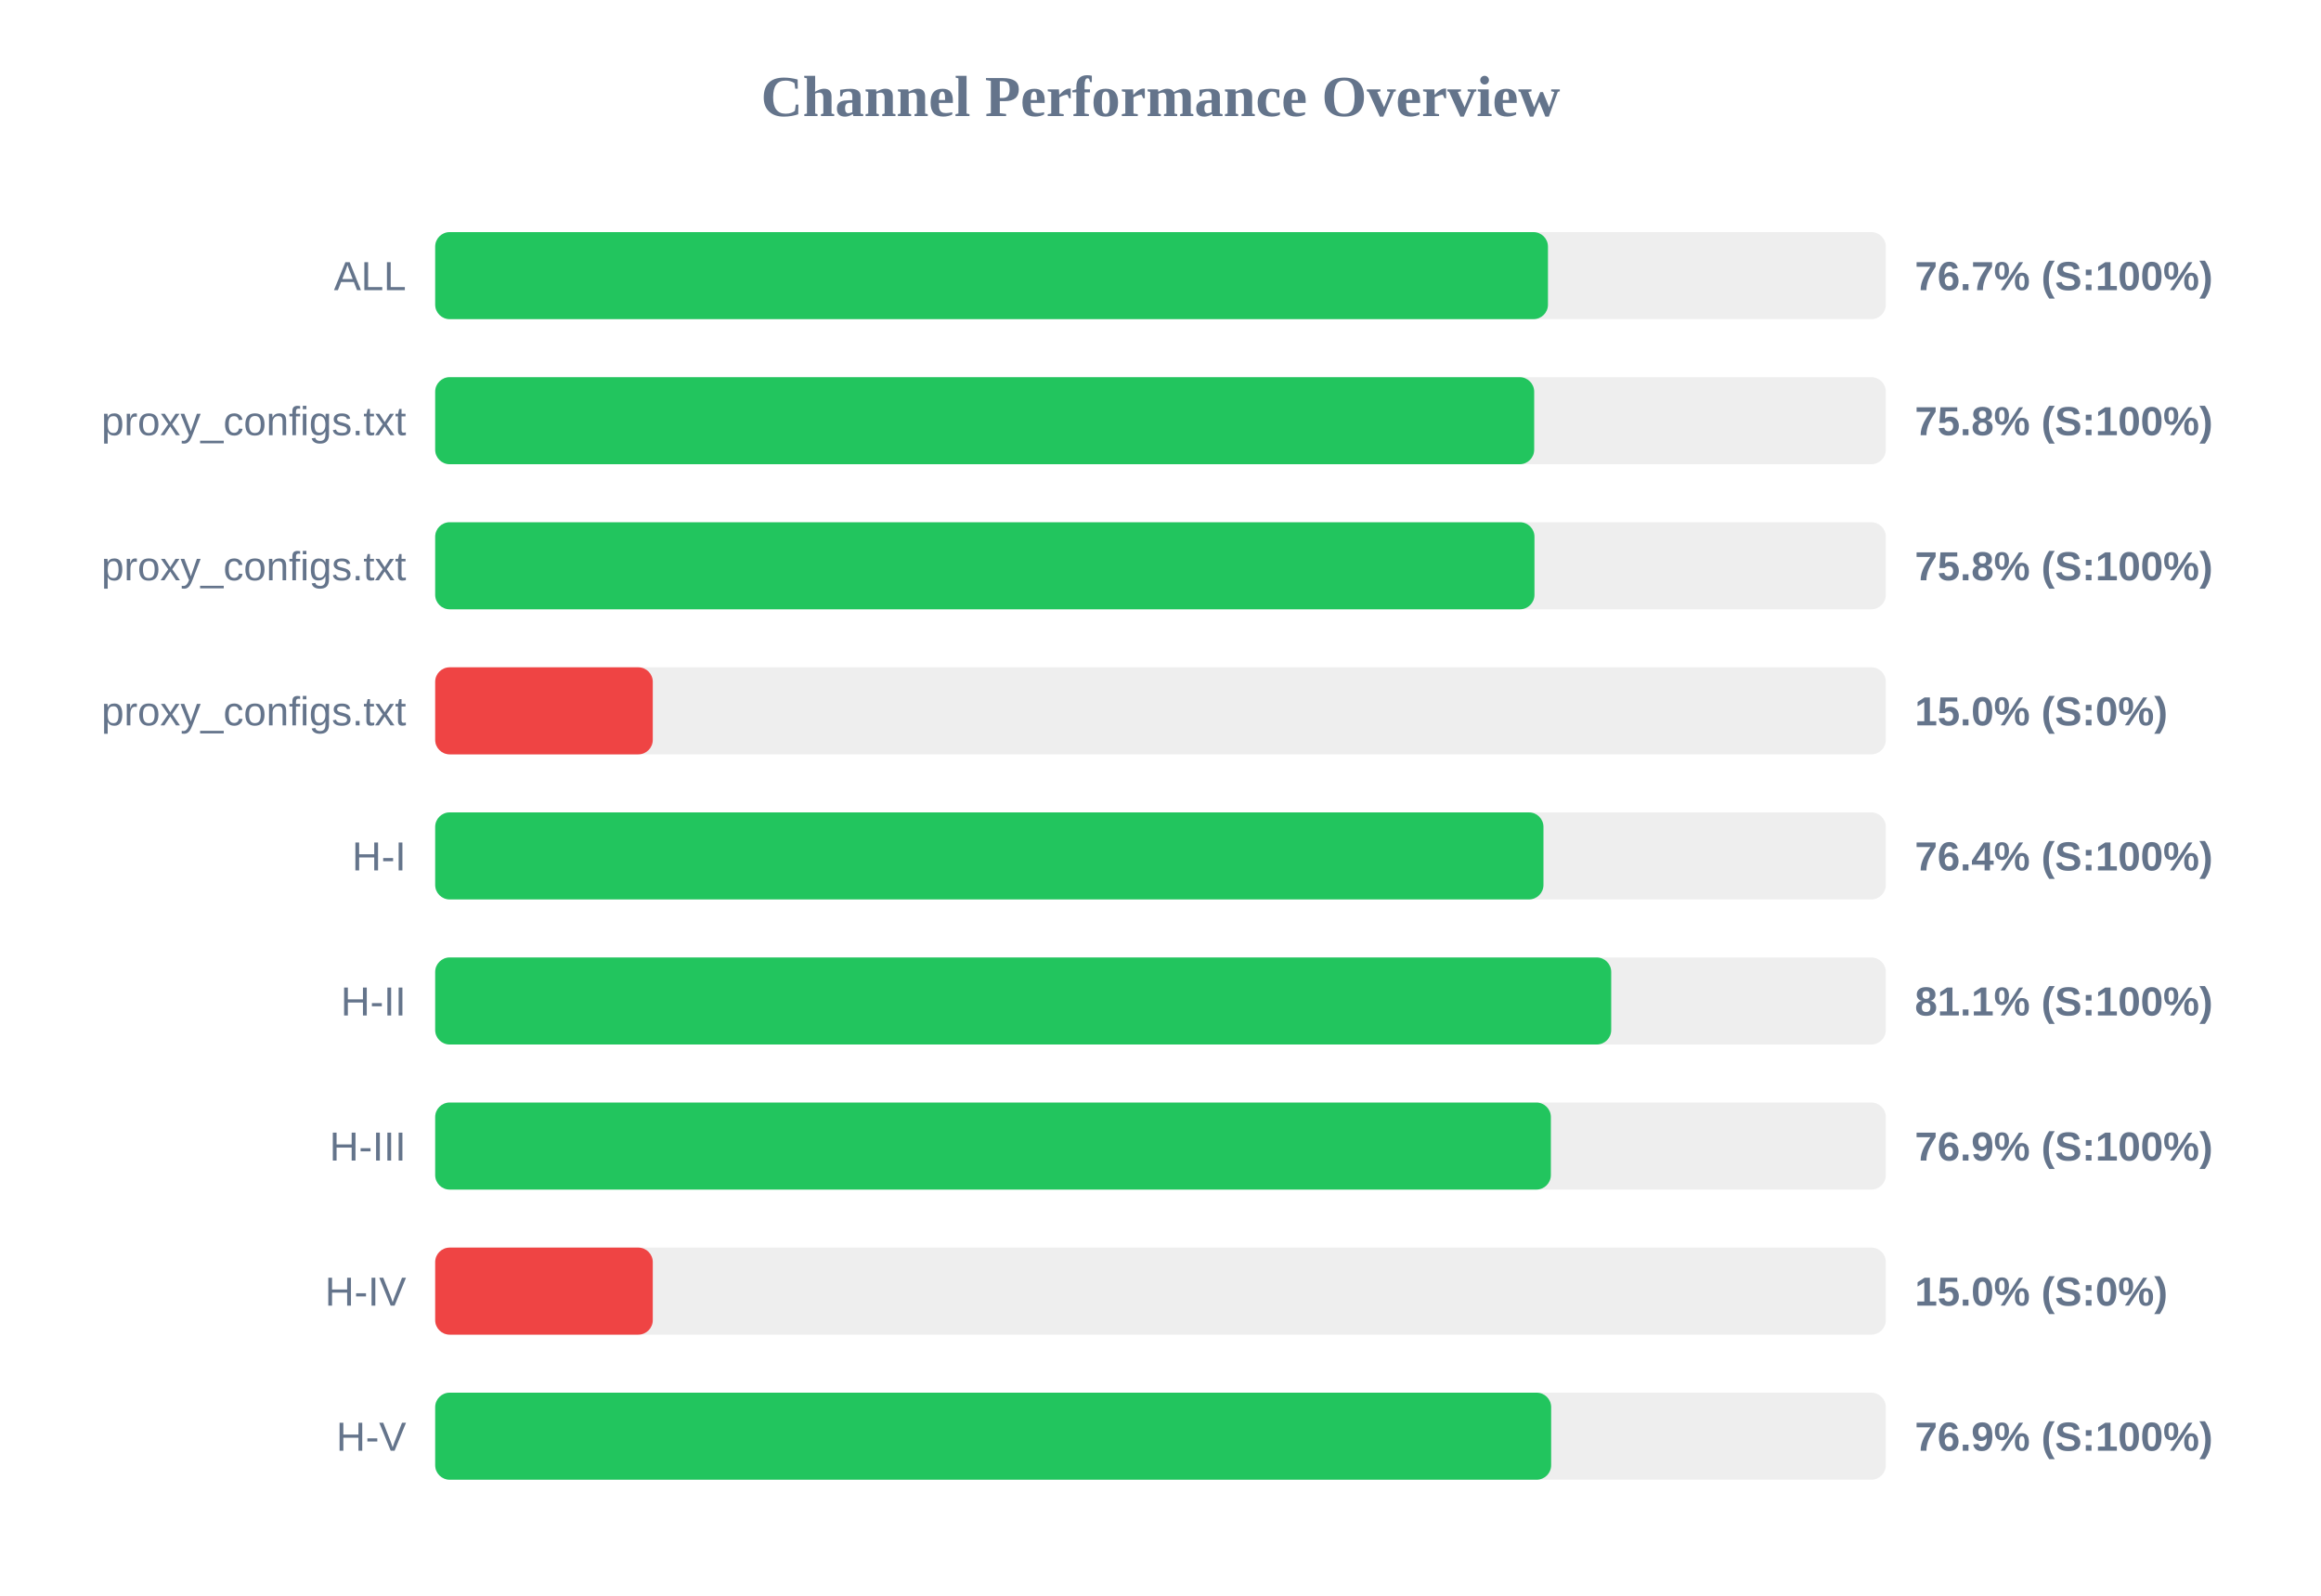
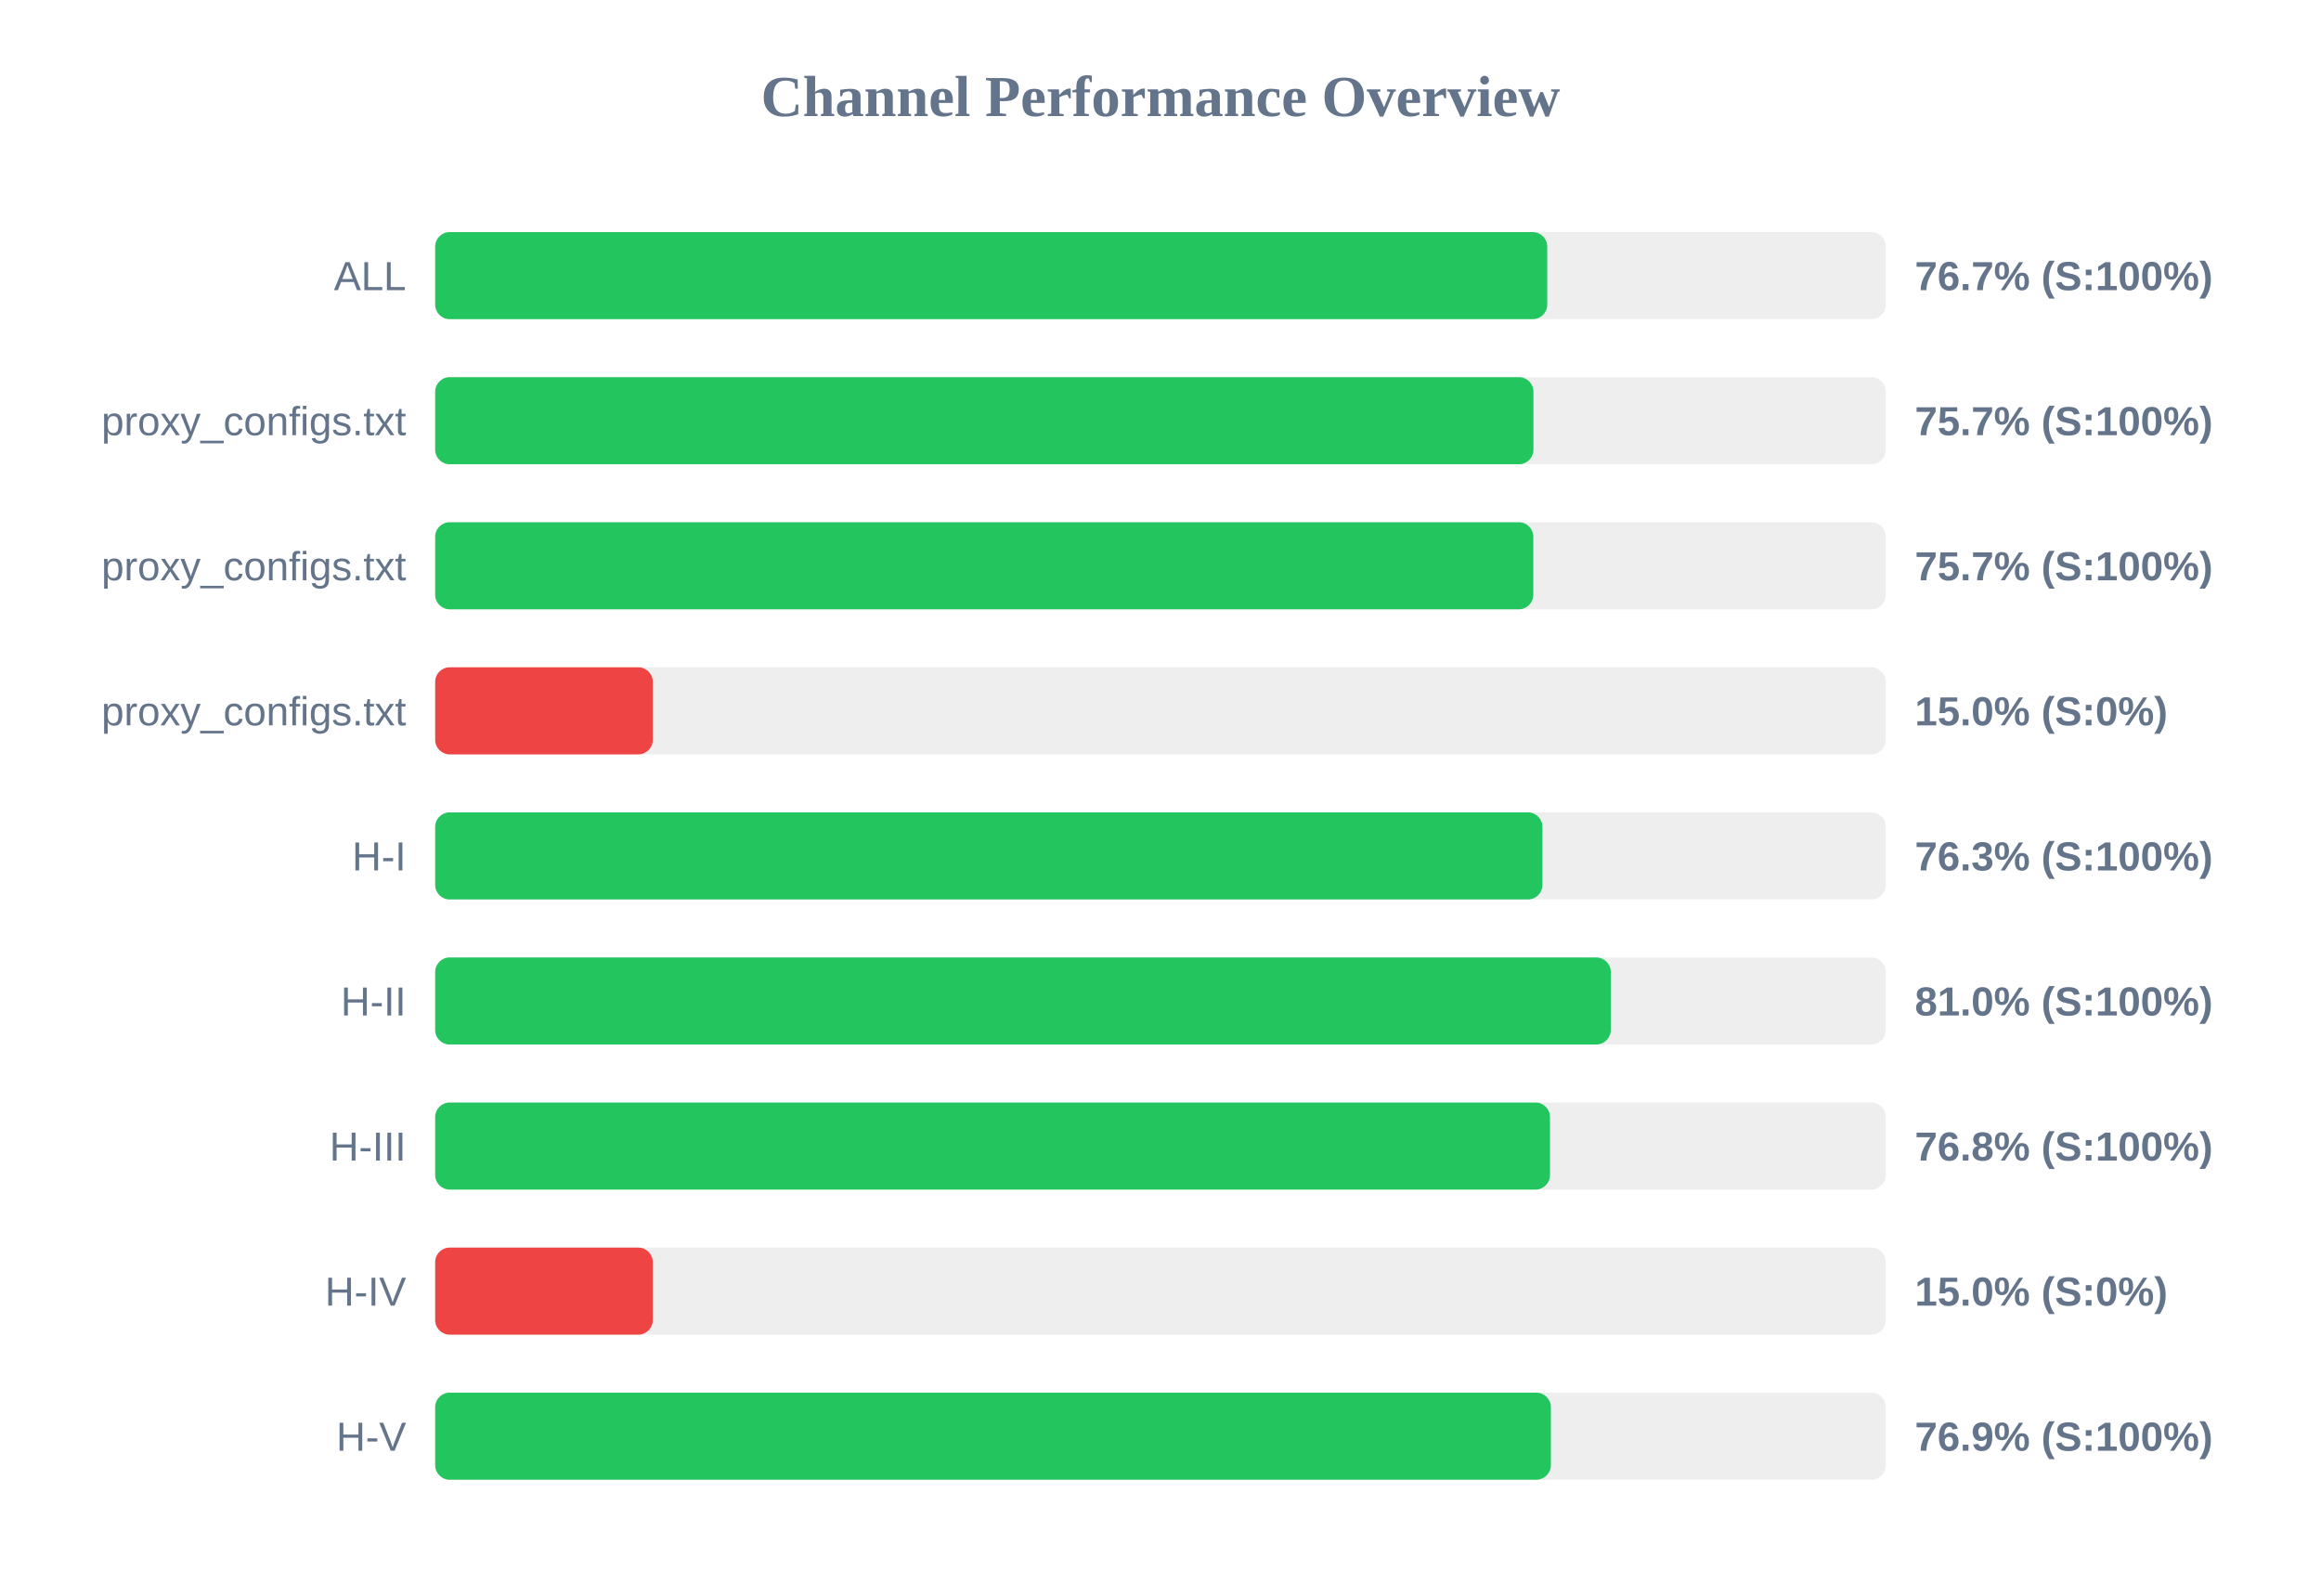
<svg xmlns="http://www.w3.org/2000/svg" width="800" height="550" version="1.1">
  <style>
        .row { font: 14px Arial; fill: #64748b; }
        .score { font: bold 14px Arial; fill: #64748b; }
    </style>
  <text x="400" y="40" text-anchor="middle" font-size="20px" font-weight="bold" fill="#64748b">Channel Performance Overview</text>
  <rect x="150" y="80" width="500" height="30" fill="#eee" rx="5" />
-   <rect x="150" y="80" width="383.55" height="30" fill="#22c55e" rx="5" />
+   <rect x="150" y="80" width="383.3" height="30" fill="#22c55e" rx="5" />
  <text x="140" y="100" text-anchor="end" class="row">ALL</text>
  <text x="660" y="100" text-anchor="start" class="score">76.7% (S:100%)</text>
  <rect x="150" y="130" width="500" height="30" fill="#eee" rx="5" />
-   <rect x="150" y="130" width="378.8" height="30" fill="#22c55e" rx="5" />
+   <rect x="150" y="130" width="378.55" height="30" fill="#22c55e" rx="5" />
  <text x="140" y="150" text-anchor="end" class="row">proxy_configs.txt</text>
-   <text x="660" y="150" text-anchor="start" class="score">75.8% (S:100%)</text>
+   <text x="660" y="150" text-anchor="start" class="score">75.7% (S:100%)</text>
  <rect x="150" y="180" width="500" height="30" fill="#eee" rx="5" />
-   <rect x="150" y="180" width="378.9" height="30" fill="#22c55e" rx="5" />
+   <rect x="150" y="180" width="378.5" height="30" fill="#22c55e" rx="5" />
  <text x="140" y="200" text-anchor="end" class="row">proxy_configs.txt</text>
-   <text x="660" y="200" text-anchor="start" class="score">75.8% (S:100%)</text>
+   <text x="660" y="200" text-anchor="start" class="score">75.7% (S:100%)</text>
  <rect x="150" y="230" width="500" height="30" fill="#eee" rx="5" />
  <rect x="150" y="230" width="75.0" height="30" fill="#ef4444" rx="5" />
  <text x="140" y="250" text-anchor="end" class="row">proxy_configs.txt</text>
  <text x="660" y="250" text-anchor="start" class="score">15.0% (S:0%)</text>
  <rect x="150" y="280" width="500" height="30" fill="#eee" rx="5" />
-   <rect x="150" y="280" width="382.0" height="30" fill="#22c55e" rx="5" />
+   <rect x="150" y="280" width="381.65" height="30" fill="#22c55e" rx="5" />
  <text x="140" y="300" text-anchor="end" class="row">H-I</text>
-   <text x="660" y="300" text-anchor="start" class="score">76.4% (S:100%)</text>
+   <text x="660" y="300" text-anchor="start" class="score">76.3% (S:100%)</text>
  <rect x="150" y="330" width="500" height="30" fill="#eee" rx="5" />
-   <rect x="150" y="330" width="405.35" height="30" fill="#22c55e" rx="5" />
+   <rect x="150" y="330" width="405.2" height="30" fill="#22c55e" rx="5" />
  <text x="140" y="350" text-anchor="end" class="row">H-II</text>
-   <text x="660" y="350" text-anchor="start" class="score">81.1% (S:100%)</text>
+   <text x="660" y="350" text-anchor="start" class="score">81.0% (S:100%)</text>
  <rect x="150" y="380" width="500" height="30" fill="#eee" rx="5" />
-   <rect x="150" y="380" width="384.55" height="30" fill="#22c55e" rx="5" />
+   <rect x="150" y="380" width="384.25" height="30" fill="#22c55e" rx="5" />
  <text x="140" y="400" text-anchor="end" class="row">H-III</text>
-   <text x="660" y="400" text-anchor="start" class="score">76.9% (S:100%)</text>
+   <text x="660" y="400" text-anchor="start" class="score">76.8% (S:100%)</text>
  <rect x="150" y="430" width="500" height="30" fill="#eee" rx="5" />
  <rect x="150" y="430" width="75.0" height="30" fill="#ef4444" rx="5" />
  <text x="140" y="450" text-anchor="end" class="row">H-IV</text>
  <text x="660" y="450" text-anchor="start" class="score">15.0% (S:0%)</text>
  <rect x="150" y="480" width="500" height="30" fill="#eee" rx="5" />
-   <rect x="150" y="480" width="384.65" height="30" fill="#22c55e" rx="5" />
+   <rect x="150" y="480" width="384.55" height="30" fill="#22c55e" rx="5" />
  <text x="140" y="500" text-anchor="end" class="row">H-V</text>
  <text x="660" y="500" text-anchor="start" class="score">76.9% (S:100%)</text>
</svg>
